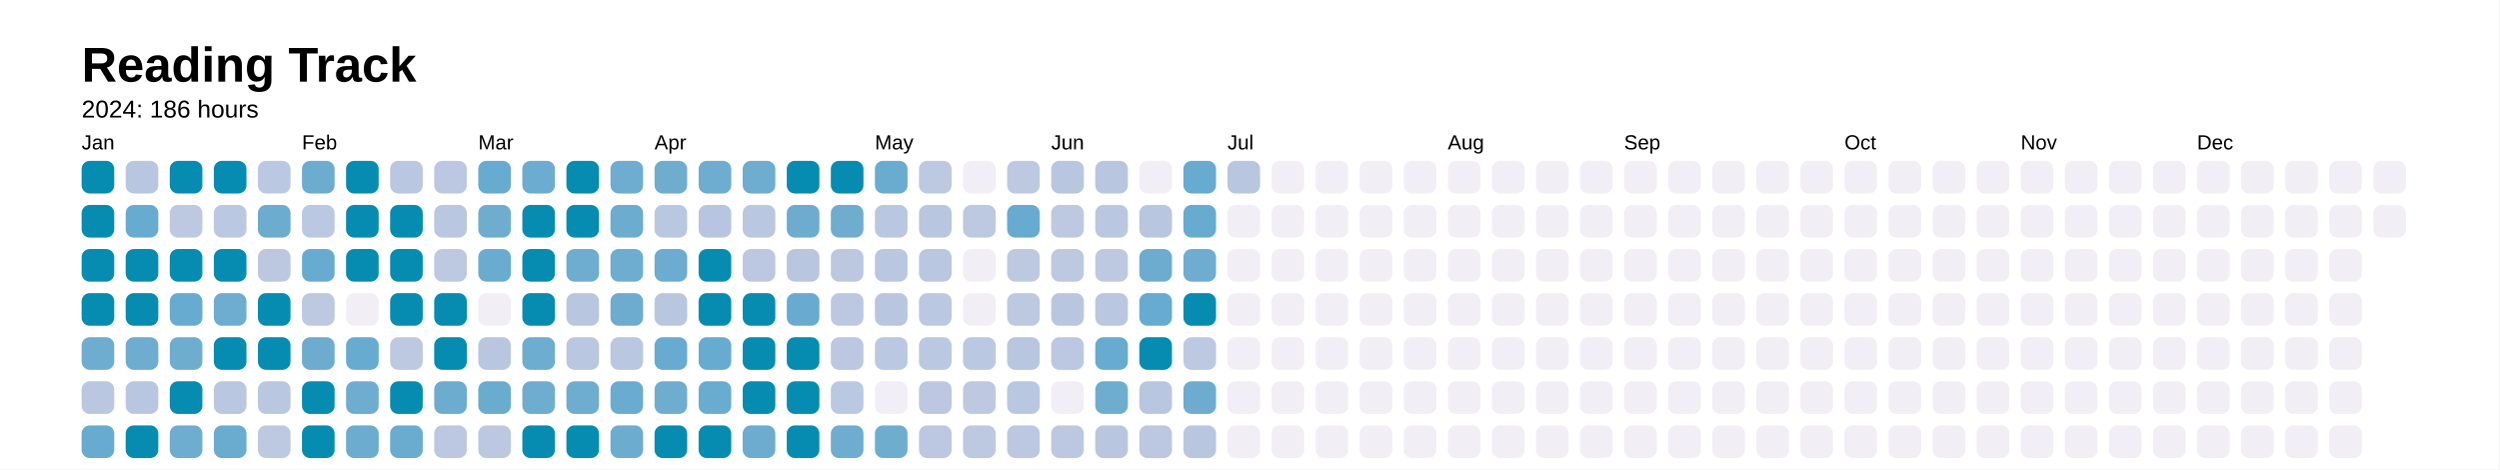
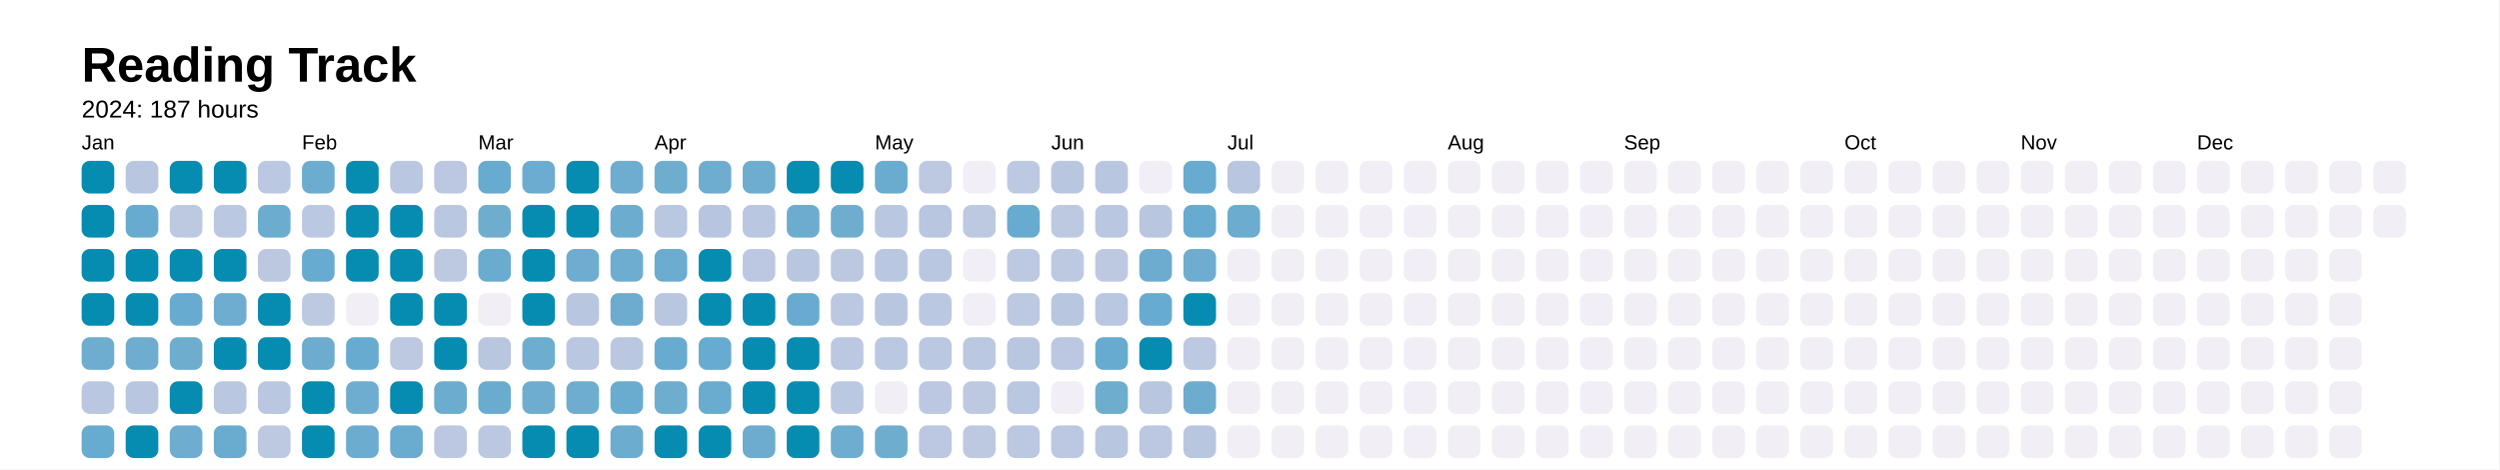
<svg xmlns="http://www.w3.org/2000/svg" baseProfile="full" height="57.5mm" version="1.1" viewBox="0,0,306.2,57.5" width="306.2mm">
  <defs />
  <rect fill="#FFFFFF" height="57.5" width="306.2" x="0" y="0" />
  <text fill="#000000" style="font-size:6px; font-family:Arial; font-weight:bold;" x="10" y="10">Reading Track</text>
-   <text fill="#000000" style="font-size:3px; font-family:Arial;" x="10" y="14.4">2024: 186 hours</text>
+   <text fill="#000000" style="font-size:3px; font-family:Arial;" x="10" y="14.4">2024: 187 hours</text>
  <text fill="#000000" style="font-size:2.5px; font-family:Arial" x="10" y="18.3">Jan</text>
  <rect fill="#058cb0" height="4" rx="1" ry="1" width="4" x="10" y="19.7" />
  <rect fill="#058cb0" height="4" rx="1" ry="1" width="4" x="10" y="25.1" />
  <rect fill="#058cb0" height="4" rx="1" ry="1" width="4" x="10" y="30.5" />
  <rect fill="#058cb0" height="4" rx="1" ry="1" width="4" x="10" y="35.9" />
  <rect fill="#6eadcf" height="4" rx="1" ry="1" width="4" x="10" y="41.3" />
  <rect fill="#bac7e0" height="4" rx="1" ry="1" width="4" x="10" y="46.7" />
  <rect fill="#67abd0" height="4" rx="1" ry="1" width="4" x="10" y="52.1" />
  <rect fill="#b8c6e0" height="4" rx="1" ry="1" width="4" x="15.4" y="19.7" />
  <rect fill="#68abd0" height="4" rx="1" ry="1" width="4" x="15.4" y="25.1" />
  <rect fill="#058cb0" height="4" rx="1" ry="1" width="4" x="15.4" y="30.5" />
  <rect fill="#058cb0" height="4" rx="1" ry="1" width="4" x="15.4" y="35.9" />
  <rect fill="#6eadcf" height="4" rx="1" ry="1" width="4" x="15.4" y="41.3" />
  <rect fill="#b9c6e0" height="4" rx="1" ry="1" width="4" x="15.4" y="46.7" />
  <rect fill="#058cb0" height="4" rx="1" ry="1" width="4" x="15.4" y="52.1" />
  <rect fill="#058cb0" height="4" rx="1" ry="1" width="4" x="20.8" y="19.7" />
  <rect fill="#bcc9e1" height="4" rx="1" ry="1" width="4" x="20.8" y="25.1" />
  <rect fill="#058cb0" height="4" rx="1" ry="1" width="4" x="20.8" y="30.5" />
  <rect fill="#68abd0" height="4" rx="1" ry="1" width="4" x="20.8" y="35.9" />
  <rect fill="#6fadcf" height="4" rx="1" ry="1" width="4" x="20.8" y="41.3" />
  <rect fill="#058cb0" height="4" rx="1" ry="1" width="4" x="20.8" y="46.7" />
  <rect fill="#6eadcf" height="4" rx="1" ry="1" width="4" x="20.8" y="52.1" />
  <rect fill="#058cb0" height="4" rx="1" ry="1" width="4" x="26.2" y="19.7" />
  <rect fill="#bbc8e1" height="4" rx="1" ry="1" width="4" x="26.2" y="25.1" />
  <rect fill="#058cb0" height="4" rx="1" ry="1" width="4" x="26.2" y="30.5" />
  <rect fill="#6eadcf" height="4" rx="1" ry="1" width="4" x="26.2" y="35.9" />
  <rect fill="#058cb0" height="4" rx="1" ry="1" width="4" x="26.2" y="41.3" />
  <rect fill="#b9c7e0" height="4" rx="1" ry="1" width="4" x="26.2" y="46.7" />
  <rect fill="#6aacd0" height="4" rx="1" ry="1" width="4" x="26.2" y="52.1" />
  <rect fill="#bbc8e1" height="4" rx="1" ry="1" width="4" x="31.6" y="19.7" />
  <rect fill="#6caccf" height="4" rx="1" ry="1" width="4" x="31.6" y="25.1" />
  <rect fill="#bbc8e0" height="4" rx="1" ry="1" width="4" x="31.6" y="30.5" />
  <rect fill="#058cb0" height="4" rx="1" ry="1" width="4" x="31.6" y="35.9" />
  <rect fill="#058cb0" height="4" rx="1" ry="1" width="4" x="31.6" y="41.3" />
  <rect fill="#bac7e0" height="4" rx="1" ry="1" width="4" x="31.6" y="46.7" />
  <rect fill="#bcc9e1" height="4" rx="1" ry="1" width="4" x="31.6" y="52.1" />
  <text fill="#000000" style="font-size:2.5px; font-family:Arial" x="37.0" y="18.3">Feb</text>
  <rect fill="#6caccf" height="4" rx="1" ry="1" width="4" x="37.0" y="19.7" />
  <rect fill="#bbc8e1" height="4" rx="1" ry="1" width="4" x="37.0" y="25.1" />
  <rect fill="#68abd0" height="4" rx="1" ry="1" width="4" x="37.0" y="30.5" />
  <rect fill="#bdc9e1" height="4" rx="1" ry="1" width="4" x="37.0" y="35.9" />
  <rect fill="#6daccf" height="4" rx="1" ry="1" width="4" x="37.0" y="41.3" />
  <rect fill="#058cb0" height="4" rx="1" ry="1" width="4" x="37.0" y="46.7" />
  <rect fill="#058cb0" height="4" rx="1" ry="1" width="4" x="37.0" y="52.1" />
  <rect fill="#058cb0" height="4" rx="1" ry="1" width="4" x="42.4" y="19.7" />
  <rect fill="#058cb0" height="4" rx="1" ry="1" width="4" x="42.4" y="25.1" />
  <rect fill="#058cb0" height="4" rx="1" ry="1" width="4" x="42.4" y="30.5" />
  <rect fill="#f1eef6" height="4" rx="1" ry="1" width="4" x="42.4" y="35.9" />
  <rect fill="#67abd0" height="4" rx="1" ry="1" width="4" x="42.4" y="41.3" />
  <rect fill="#6eadcf" height="4" rx="1" ry="1" width="4" x="42.4" y="46.7" />
  <rect fill="#6baccf" height="4" rx="1" ry="1" width="4" x="42.4" y="52.1" />
  <rect fill="#bac7e0" height="4" rx="1" ry="1" width="4" x="47.8" y="19.7" />
  <rect fill="#058cb0" height="4" rx="1" ry="1" width="4" x="47.8" y="25.1" />
  <rect fill="#058cb0" height="4" rx="1" ry="1" width="4" x="47.8" y="30.5" />
  <rect fill="#058cb0" height="4" rx="1" ry="1" width="4" x="47.8" y="35.9" />
  <rect fill="#bdc9e1" height="4" rx="1" ry="1" width="4" x="47.8" y="41.3" />
  <rect fill="#058cb0" height="4" rx="1" ry="1" width="4" x="47.8" y="46.7" />
  <rect fill="#6aacd0" height="4" rx="1" ry="1" width="4" x="47.8" y="52.1" />
  <rect fill="#bcc8e1" height="4" rx="1" ry="1" width="4" x="53.2" y="19.7" />
  <rect fill="#bac7e0" height="4" rx="1" ry="1" width="4" x="53.2" y="25.1" />
  <rect fill="#bdc9e1" height="4" rx="1" ry="1" width="4" x="53.2" y="30.5" />
  <rect fill="#058cb0" height="4" rx="1" ry="1" width="4" x="53.2" y="35.9" />
  <rect fill="#058cb0" height="4" rx="1" ry="1" width="4" x="53.2" y="41.3" />
  <rect fill="#6caccf" height="4" rx="1" ry="1" width="4" x="53.2" y="46.7" />
  <rect fill="#bcc8e1" height="4" rx="1" ry="1" width="4" x="53.2" y="52.1" />
  <text fill="#000000" style="font-size:2.5px; font-family:Arial" x="58.6" y="18.3">Mar</text>
  <rect fill="#68abd0" height="4" rx="1" ry="1" width="4" x="58.6" y="19.7" />
  <rect fill="#6fadcf" height="4" rx="1" ry="1" width="4" x="58.6" y="25.1" />
  <rect fill="#69acd0" height="4" rx="1" ry="1" width="4" x="58.6" y="30.5" />
  <rect fill="#f1eef6" height="4" rx="1" ry="1" width="4" x="58.6" y="35.9" />
  <rect fill="#b9c6e0" height="4" rx="1" ry="1" width="4" x="58.6" y="41.3" />
  <rect fill="#69acd0" height="4" rx="1" ry="1" width="4" x="58.6" y="46.7" />
  <rect fill="#bcc8e1" height="4" rx="1" ry="1" width="4" x="58.6" y="52.1" />
  <rect fill="#6bacd0" height="4" rx="1" ry="1" width="4" x="64" y="19.7" />
  <rect fill="#058cb0" height="4" rx="1" ry="1" width="4" x="64" y="25.1" />
  <rect fill="#058cb0" height="4" rx="1" ry="1" width="4" x="64" y="30.5" />
  <rect fill="#058cb0" height="4" rx="1" ry="1" width="4" x="64" y="35.9" />
  <rect fill="#6dadcf" height="4" rx="1" ry="1" width="4" x="64" y="41.3" />
  <rect fill="#6eadcf" height="4" rx="1" ry="1" width="4" x="64" y="46.7" />
  <rect fill="#058cb0" height="4" rx="1" ry="1" width="4" x="64" y="52.1" />
  <rect fill="#058cb0" height="4" rx="1" ry="1" width="4" x="69.4" y="19.7" />
  <rect fill="#058cb0" height="4" rx="1" ry="1" width="4" x="69.4" y="25.1" />
  <rect fill="#6eadcf" height="4" rx="1" ry="1" width="4" x="69.4" y="30.5" />
  <rect fill="#b9c6e0" height="4" rx="1" ry="1" width="4" x="69.4" y="35.9" />
  <rect fill="#bac7e0" height="4" rx="1" ry="1" width="4" x="69.4" y="41.3" />
  <rect fill="#6eadcf" height="4" rx="1" ry="1" width="4" x="69.4" y="46.7" />
  <rect fill="#058cb0" height="4" rx="1" ry="1" width="4" x="69.4" y="52.1" />
  <rect fill="#6eadcf" height="4" rx="1" ry="1" width="4" x="74.8" y="19.7" />
  <rect fill="#6baccf" height="4" rx="1" ry="1" width="4" x="74.8" y="25.1" />
  <rect fill="#6eadcf" height="4" rx="1" ry="1" width="4" x="74.8" y="30.5" />
  <rect fill="#6daccf" height="4" rx="1" ry="1" width="4" x="74.8" y="35.9" />
  <rect fill="#bac7e0" height="4" rx="1" ry="1" width="4" x="74.8" y="41.3" />
  <rect fill="#69acd0" height="4" rx="1" ry="1" width="4" x="74.8" y="46.7" />
  <rect fill="#6caccf" height="4" rx="1" ry="1" width="4" x="74.8" y="52.1" />
  <text fill="#000000" style="font-size:2.5px; font-family:Arial" x="80.2" y="18.3">Apr</text>
  <rect fill="#6fadcf" height="4" rx="1" ry="1" width="4" x="80.2" y="19.7" />
  <rect fill="#bac7e0" height="4" rx="1" ry="1" width="4" x="80.2" y="25.1" />
  <rect fill="#6bacd0" height="4" rx="1" ry="1" width="4" x="80.2" y="30.5" />
  <rect fill="#b8c6e0" height="4" rx="1" ry="1" width="4" x="80.2" y="35.9" />
  <rect fill="#67abd0" height="4" rx="1" ry="1" width="4" x="80.2" y="41.3" />
  <rect fill="#6fadcf" height="4" rx="1" ry="1" width="4" x="80.2" y="46.7" />
  <rect fill="#058cb0" height="4" rx="1" ry="1" width="4" x="80.2" y="52.1" />
  <rect fill="#6eadcf" height="4" rx="1" ry="1" width="4" x="85.6" y="19.7" />
  <rect fill="#b7c5e0" height="4" rx="1" ry="1" width="4" x="85.6" y="25.1" />
  <rect fill="#058cb0" height="4" rx="1" ry="1" width="4" x="85.6" y="30.5" />
  <rect fill="#058cb0" height="4" rx="1" ry="1" width="4" x="85.6" y="35.9" />
  <rect fill="#67abd0" height="4" rx="1" ry="1" width="4" x="85.6" y="41.3" />
  <rect fill="#6aacd0" height="4" rx="1" ry="1" width="4" x="85.6" y="46.7" />
  <rect fill="#058cb0" height="4" rx="1" ry="1" width="4" x="85.6" y="52.1" />
  <rect fill="#6eadcf" height="4" rx="1" ry="1" width="4" x="91" y="19.7" />
  <rect fill="#bac7e0" height="4" rx="1" ry="1" width="4" x="91" y="25.1" />
  <rect fill="#bcc8e1" height="4" rx="1" ry="1" width="4" x="91" y="30.5" />
  <rect fill="#058cb0" height="4" rx="1" ry="1" width="4" x="91" y="35.9" />
  <rect fill="#058cb0" height="4" rx="1" ry="1" width="4" x="91" y="41.3" />
  <rect fill="#058cb0" height="4" rx="1" ry="1" width="4" x="91" y="46.7" />
  <rect fill="#6daccf" height="4" rx="1" ry="1" width="4" x="91" y="52.1" />
  <rect fill="#058cb0" height="4" rx="1" ry="1" width="4" x="96.4" y="19.7" />
  <rect fill="#6daccf" height="4" rx="1" ry="1" width="4" x="96.4" y="25.1" />
  <rect fill="#b9c6e0" height="4" rx="1" ry="1" width="4" x="96.4" y="30.5" />
  <rect fill="#69abd0" height="4" rx="1" ry="1" width="4" x="96.4" y="35.9" />
  <rect fill="#058cb0" height="4" rx="1" ry="1" width="4" x="96.4" y="41.3" />
  <rect fill="#058cb0" height="4" rx="1" ry="1" width="4" x="96.4" y="46.7" />
  <rect fill="#058cb0" height="4" rx="1" ry="1" width="4" x="96.4" y="52.1" />
  <rect fill="#058cb0" height="4" rx="1" ry="1" width="4" x="101.8" y="19.7" />
  <rect fill="#6fadcf" height="4" rx="1" ry="1" width="4" x="101.8" y="25.1" />
  <rect fill="#bbc8e0" height="4" rx="1" ry="1" width="4" x="101.8" y="30.5" />
  <rect fill="#bcc8e1" height="4" rx="1" ry="1" width="4" x="101.8" y="35.9" />
  <rect fill="#bcc8e1" height="4" rx="1" ry="1" width="4" x="101.8" y="41.3" />
  <rect fill="#bbc8e1" height="4" rx="1" ry="1" width="4" x="101.8" y="46.7" />
  <rect fill="#6eadcf" height="4" rx="1" ry="1" width="4" x="101.8" y="52.1" />
  <text fill="#000000" style="font-size:2.5px; font-family:Arial" x="107.2" y="18.3">May</text>
  <rect fill="#6aacd0" height="4" rx="1" ry="1" width="4" x="107.2" y="19.7" />
  <rect fill="#bac7e0" height="4" rx="1" ry="1" width="4" x="107.2" y="25.1" />
  <rect fill="#bac7e0" height="4" rx="1" ry="1" width="4" x="107.2" y="30.5" />
  <rect fill="#b8c6e0" height="4" rx="1" ry="1" width="4" x="107.2" y="35.9" />
  <rect fill="#bbc8e1" height="4" rx="1" ry="1" width="4" x="107.2" y="41.3" />
  <rect fill="#f1eef6" height="4" rx="1" ry="1" width="4" x="107.2" y="46.7" />
  <rect fill="#6fadcf" height="4" rx="1" ry="1" width="4" x="107.2" y="52.1" />
  <rect fill="#bdc9e1" height="4" rx="1" ry="1" width="4" x="112.6" y="19.7" />
  <rect fill="#b8c6e0" height="4" rx="1" ry="1" width="4" x="112.6" y="25.1" />
  <rect fill="#bac7e0" height="4" rx="1" ry="1" width="4" x="112.6" y="30.5" />
  <rect fill="#bbc8e1" height="4" rx="1" ry="1" width="4" x="112.6" y="35.9" />
  <rect fill="#bbc8e1" height="4" rx="1" ry="1" width="4" x="112.6" y="41.3" />
  <rect fill="#bcc8e1" height="4" rx="1" ry="1" width="4" x="112.6" y="46.7" />
  <rect fill="#bcc8e1" height="4" rx="1" ry="1" width="4" x="112.6" y="52.1" />
  <rect fill="#f1eef6" height="4" rx="1" ry="1" width="4" x="118" y="19.7" />
  <rect fill="#bcc9e1" height="4" rx="1" ry="1" width="4" x="118" y="25.1" />
  <rect fill="#f1eef6" height="4" rx="1" ry="1" width="4" x="118" y="30.5" />
  <rect fill="#f1eef6" height="4" rx="1" ry="1" width="4" x="118" y="35.9" />
  <rect fill="#bbc8e1" height="4" rx="1" ry="1" width="4" x="118" y="41.3" />
  <rect fill="#bdc9e1" height="4" rx="1" ry="1" width="4" x="118" y="46.7" />
  <rect fill="#bdc9e1" height="4" rx="1" ry="1" width="4" x="118" y="52.1" />
  <rect fill="#bdc9e1" height="4" rx="1" ry="1" width="4" x="123.4" y="19.7" />
  <rect fill="#67abd0" height="4" rx="1" ry="1" width="4" x="123.4" y="25.1" />
  <rect fill="#bcc9e1" height="4" rx="1" ry="1" width="4" x="123.4" y="30.5" />
  <rect fill="#bdc9e1" height="4" rx="1" ry="1" width="4" x="123.4" y="35.9" />
  <rect fill="#b8c6e0" height="4" rx="1" ry="1" width="4" x="123.4" y="41.3" />
  <rect fill="#bac7e0" height="4" rx="1" ry="1" width="4" x="123.4" y="46.7" />
  <rect fill="#bcc8e1" height="4" rx="1" ry="1" width="4" x="123.4" y="52.1" />
  <text fill="#000000" style="font-size:2.5px; font-family:Arial" x="128.8" y="18.3">Jun</text>
  <rect fill="#b9c6e0" height="4" rx="1" ry="1" width="4" x="128.8" y="19.7" />
  <rect fill="#bcc9e1" height="4" rx="1" ry="1" width="4" x="128.8" y="25.1" />
  <rect fill="#bdc9e1" height="4" rx="1" ry="1" width="4" x="128.8" y="30.5" />
  <rect fill="#b8c6e0" height="4" rx="1" ry="1" width="4" x="128.8" y="35.9" />
  <rect fill="#bcc8e1" height="4" rx="1" ry="1" width="4" x="128.8" y="41.3" />
  <rect fill="#f1eef6" height="4" rx="1" ry="1" width="4" x="128.8" y="46.7" />
  <rect fill="#bcc8e1" height="4" rx="1" ry="1" width="4" x="128.8" y="52.1" />
  <rect fill="#b9c6e0" height="4" rx="1" ry="1" width="4" x="134.2" y="19.7" />
  <rect fill="#bac7e0" height="4" rx="1" ry="1" width="4" x="134.2" y="25.1" />
  <rect fill="#bdc9e1" height="4" rx="1" ry="1" width="4" x="134.2" y="30.5" />
  <rect fill="#bac7e0" height="4" rx="1" ry="1" width="4" x="134.2" y="35.9" />
  <rect fill="#67abd0" height="4" rx="1" ry="1" width="4" x="134.2" y="41.3" />
  <rect fill="#6fadcf" height="4" rx="1" ry="1" width="4" x="134.2" y="46.7" />
  <rect fill="#b9c6e0" height="4" rx="1" ry="1" width="4" x="134.2" y="52.1" />
  <rect fill="#f1eef6" height="4" rx="1" ry="1" width="4" x="139.6" y="19.7" />
  <rect fill="#b8c6e0" height="4" rx="1" ry="1" width="4" x="139.6" y="25.1" />
  <rect fill="#6daccf" height="4" rx="1" ry="1" width="4" x="139.6" y="30.5" />
  <rect fill="#67abd0" height="4" rx="1" ry="1" width="4" x="139.6" y="35.9" />
  <rect fill="#058cb0" height="4" rx="1" ry="1" width="4" x="139.6" y="41.3" />
  <rect fill="#b8c6e0" height="4" rx="1" ry="1" width="4" x="139.6" y="46.7" />
  <rect fill="#bcc8e1" height="4" rx="1" ry="1" width="4" x="139.6" y="52.1" />
  <rect fill="#67abd0" height="4" rx="1" ry="1" width="4" x="145" y="19.7" />
  <rect fill="#67abd0" height="4" rx="1" ry="1" width="4" x="145" y="25.1" />
  <rect fill="#6eadcf" height="4" rx="1" ry="1" width="4" x="145" y="30.5" />
  <rect fill="#058cb0" height="4" rx="1" ry="1" width="4" x="145" y="35.9" />
  <rect fill="#bdc9e1" height="4" rx="1" ry="1" width="4" x="145" y="41.3" />
  <rect fill="#6daccf" height="4" rx="1" ry="1" width="4" x="145" y="46.7" />
  <rect fill="#b8c6e0" height="4" rx="1" ry="1" width="4" x="145" y="52.1" />
  <text fill="#000000" style="font-size:2.5px; font-family:Arial" x="150.4" y="18.3">Jul</text>
  <rect fill="#b8c6e0" height="4" rx="1" ry="1" width="4" x="150.4" y="19.7" />
-   <rect fill="#f1eef6" height="4" rx="1" ry="1" width="4" x="150.4" y="25.1" />
+   <rect fill="#6baccf" height="4" rx="1" ry="1" width="4" x="150.4" y="25.1" />
  <rect fill="#f1eef6" height="4" rx="1" ry="1" width="4" x="150.4" y="30.5" />
  <rect fill="#f1eef6" height="4" rx="1" ry="1" width="4" x="150.4" y="35.9" />
  <rect fill="#f1eef6" height="4" rx="1" ry="1" width="4" x="150.4" y="41.3" />
  <rect fill="#f1eef6" height="4" rx="1" ry="1" width="4" x="150.4" y="46.7" />
  <rect fill="#f1eef6" height="4" rx="1" ry="1" width="4" x="150.4" y="52.1" />
  <rect fill="#f1eef6" height="4" rx="1" ry="1" width="4" x="155.8" y="19.7" />
  <rect fill="#f1eef6" height="4" rx="1" ry="1" width="4" x="155.8" y="25.1" />
  <rect fill="#f1eef6" height="4" rx="1" ry="1" width="4" x="155.8" y="30.5" />
  <rect fill="#f1eef6" height="4" rx="1" ry="1" width="4" x="155.8" y="35.9" />
  <rect fill="#f1eef6" height="4" rx="1" ry="1" width="4" x="155.8" y="41.3" />
  <rect fill="#f1eef6" height="4" rx="1" ry="1" width="4" x="155.8" y="46.7" />
  <rect fill="#f1eef6" height="4" rx="1" ry="1" width="4" x="155.8" y="52.1" />
  <rect fill="#f1eef6" height="4" rx="1" ry="1" width="4" x="161.2" y="19.7" />
  <rect fill="#f1eef6" height="4" rx="1" ry="1" width="4" x="161.2" y="25.1" />
  <rect fill="#f1eef6" height="4" rx="1" ry="1" width="4" x="161.2" y="30.5" />
  <rect fill="#f1eef6" height="4" rx="1" ry="1" width="4" x="161.2" y="35.9" />
  <rect fill="#f1eef6" height="4" rx="1" ry="1" width="4" x="161.2" y="41.3" />
  <rect fill="#f1eef6" height="4" rx="1" ry="1" width="4" x="161.2" y="46.7" />
  <rect fill="#f1eef6" height="4" rx="1" ry="1" width="4" x="161.2" y="52.1" />
  <rect fill="#f1eef6" height="4" rx="1" ry="1" width="4" x="166.6" y="19.7" />
  <rect fill="#f1eef6" height="4" rx="1" ry="1" width="4" x="166.6" y="25.1" />
  <rect fill="#f1eef6" height="4" rx="1" ry="1" width="4" x="166.6" y="30.5" />
  <rect fill="#f1eef6" height="4" rx="1" ry="1" width="4" x="166.6" y="35.9" />
  <rect fill="#f1eef6" height="4" rx="1" ry="1" width="4" x="166.6" y="41.3" />
  <rect fill="#f1eef6" height="4" rx="1" ry="1" width="4" x="166.6" y="46.7" />
  <rect fill="#f1eef6" height="4" rx="1" ry="1" width="4" x="166.6" y="52.1" />
  <rect fill="#f1eef6" height="4" rx="1" ry="1" width="4" x="172" y="19.7" />
  <rect fill="#f1eef6" height="4" rx="1" ry="1" width="4" x="172" y="25.1" />
  <rect fill="#f1eef6" height="4" rx="1" ry="1" width="4" x="172" y="30.5" />
  <rect fill="#f1eef6" height="4" rx="1" ry="1" width="4" x="172" y="35.9" />
  <rect fill="#f1eef6" height="4" rx="1" ry="1" width="4" x="172" y="41.3" />
  <rect fill="#f1eef6" height="4" rx="1" ry="1" width="4" x="172" y="46.7" />
  <rect fill="#f1eef6" height="4" rx="1" ry="1" width="4" x="172" y="52.1" />
  <text fill="#000000" style="font-size:2.5px; font-family:Arial" x="177.4" y="18.3">Aug</text>
  <rect fill="#f1eef6" height="4" rx="1" ry="1" width="4" x="177.4" y="19.7" />
  <rect fill="#f1eef6" height="4" rx="1" ry="1" width="4" x="177.4" y="25.1" />
  <rect fill="#f1eef6" height="4" rx="1" ry="1" width="4" x="177.4" y="30.5" />
  <rect fill="#f1eef6" height="4" rx="1" ry="1" width="4" x="177.4" y="35.9" />
  <rect fill="#f1eef6" height="4" rx="1" ry="1" width="4" x="177.4" y="41.3" />
  <rect fill="#f1eef6" height="4" rx="1" ry="1" width="4" x="177.4" y="46.7" />
  <rect fill="#f1eef6" height="4" rx="1" ry="1" width="4" x="177.4" y="52.1" />
  <rect fill="#f1eef6" height="4" rx="1" ry="1" width="4" x="182.8" y="19.7" />
  <rect fill="#f1eef6" height="4" rx="1" ry="1" width="4" x="182.8" y="25.1" />
  <rect fill="#f1eef6" height="4" rx="1" ry="1" width="4" x="182.8" y="30.5" />
  <rect fill="#f1eef6" height="4" rx="1" ry="1" width="4" x="182.8" y="35.9" />
  <rect fill="#f1eef6" height="4" rx="1" ry="1" width="4" x="182.8" y="41.3" />
  <rect fill="#f1eef6" height="4" rx="1" ry="1" width="4" x="182.8" y="46.7" />
  <rect fill="#f1eef6" height="4" rx="1" ry="1" width="4" x="182.8" y="52.1" />
  <rect fill="#f1eef6" height="4" rx="1" ry="1" width="4" x="188.2" y="19.7" />
  <rect fill="#f1eef6" height="4" rx="1" ry="1" width="4" x="188.2" y="25.1" />
  <rect fill="#f1eef6" height="4" rx="1" ry="1" width="4" x="188.2" y="30.5" />
  <rect fill="#f1eef6" height="4" rx="1" ry="1" width="4" x="188.2" y="35.9" />
  <rect fill="#f1eef6" height="4" rx="1" ry="1" width="4" x="188.2" y="41.3" />
  <rect fill="#f1eef6" height="4" rx="1" ry="1" width="4" x="188.2" y="46.7" />
  <rect fill="#f1eef6" height="4" rx="1" ry="1" width="4" x="188.2" y="52.1" />
  <rect fill="#f1eef6" height="4" rx="1" ry="1" width="4" x="193.6" y="19.7" />
  <rect fill="#f1eef6" height="4" rx="1" ry="1" width="4" x="193.6" y="25.1" />
  <rect fill="#f1eef6" height="4" rx="1" ry="1" width="4" x="193.6" y="30.5" />
  <rect fill="#f1eef6" height="4" rx="1" ry="1" width="4" x="193.6" y="35.9" />
  <rect fill="#f1eef6" height="4" rx="1" ry="1" width="4" x="193.6" y="41.3" />
  <rect fill="#f1eef6" height="4" rx="1" ry="1" width="4" x="193.6" y="46.7" />
  <rect fill="#f1eef6" height="4" rx="1" ry="1" width="4" x="193.6" y="52.1" />
  <text fill="#000000" style="font-size:2.5px; font-family:Arial" x="199" y="18.3">Sep</text>
  <rect fill="#f1eef6" height="4" rx="1" ry="1" width="4" x="199" y="19.7" />
  <rect fill="#f1eef6" height="4" rx="1" ry="1" width="4" x="199" y="25.1" />
  <rect fill="#f1eef6" height="4" rx="1" ry="1" width="4" x="199" y="30.5" />
  <rect fill="#f1eef6" height="4" rx="1" ry="1" width="4" x="199" y="35.9" />
  <rect fill="#f1eef6" height="4" rx="1" ry="1" width="4" x="199" y="41.3" />
  <rect fill="#f1eef6" height="4" rx="1" ry="1" width="4" x="199" y="46.7" />
  <rect fill="#f1eef6" height="4" rx="1" ry="1" width="4" x="199" y="52.1" />
  <rect fill="#f1eef6" height="4" rx="1" ry="1" width="4" x="204.4" y="19.7" />
  <rect fill="#f1eef6" height="4" rx="1" ry="1" width="4" x="204.4" y="25.1" />
  <rect fill="#f1eef6" height="4" rx="1" ry="1" width="4" x="204.4" y="30.5" />
  <rect fill="#f1eef6" height="4" rx="1" ry="1" width="4" x="204.4" y="35.9" />
  <rect fill="#f1eef6" height="4" rx="1" ry="1" width="4" x="204.4" y="41.3" />
  <rect fill="#f1eef6" height="4" rx="1" ry="1" width="4" x="204.4" y="46.7" />
  <rect fill="#f1eef6" height="4" rx="1" ry="1" width="4" x="204.4" y="52.1" />
  <rect fill="#f1eef6" height="4" rx="1" ry="1" width="4" x="209.8" y="19.7" />
  <rect fill="#f1eef6" height="4" rx="1" ry="1" width="4" x="209.8" y="25.1" />
  <rect fill="#f1eef6" height="4" rx="1" ry="1" width="4" x="209.8" y="30.5" />
  <rect fill="#f1eef6" height="4" rx="1" ry="1" width="4" x="209.8" y="35.9" />
  <rect fill="#f1eef6" height="4" rx="1" ry="1" width="4" x="209.8" y="41.3" />
  <rect fill="#f1eef6" height="4" rx="1" ry="1" width="4" x="209.8" y="46.7" />
  <rect fill="#f1eef6" height="4" rx="1" ry="1" width="4" x="209.8" y="52.1" />
  <rect fill="#f1eef6" height="4" rx="1" ry="1" width="4" x="215.2" y="19.7" />
  <rect fill="#f1eef6" height="4" rx="1" ry="1" width="4" x="215.2" y="25.1" />
  <rect fill="#f1eef6" height="4" rx="1" ry="1" width="4" x="215.2" y="30.5" />
  <rect fill="#f1eef6" height="4" rx="1" ry="1" width="4" x="215.2" y="35.9" />
  <rect fill="#f1eef6" height="4" rx="1" ry="1" width="4" x="215.2" y="41.3" />
  <rect fill="#f1eef6" height="4" rx="1" ry="1" width="4" x="215.2" y="46.7" />
  <rect fill="#f1eef6" height="4" rx="1" ry="1" width="4" x="215.2" y="52.1" />
  <rect fill="#f1eef6" height="4" rx="1" ry="1" width="4" x="220.6" y="19.7" />
  <rect fill="#f1eef6" height="4" rx="1" ry="1" width="4" x="220.6" y="25.1" />
  <rect fill="#f1eef6" height="4" rx="1" ry="1" width="4" x="220.6" y="30.5" />
  <rect fill="#f1eef6" height="4" rx="1" ry="1" width="4" x="220.6" y="35.9" />
  <rect fill="#f1eef6" height="4" rx="1" ry="1" width="4" x="220.6" y="41.3" />
  <rect fill="#f1eef6" height="4" rx="1" ry="1" width="4" x="220.6" y="46.7" />
  <rect fill="#f1eef6" height="4" rx="1" ry="1" width="4" x="220.6" y="52.1" />
  <text fill="#000000" style="font-size:2.5px; font-family:Arial" x="226" y="18.3">Oct</text>
  <rect fill="#f1eef6" height="4" rx="1" ry="1" width="4" x="226" y="19.7" />
  <rect fill="#f1eef6" height="4" rx="1" ry="1" width="4" x="226" y="25.1" />
  <rect fill="#f1eef6" height="4" rx="1" ry="1" width="4" x="226" y="30.5" />
  <rect fill="#f1eef6" height="4" rx="1" ry="1" width="4" x="226" y="35.9" />
  <rect fill="#f1eef6" height="4" rx="1" ry="1" width="4" x="226" y="41.3" />
  <rect fill="#f1eef6" height="4" rx="1" ry="1" width="4" x="226" y="46.7" />
  <rect fill="#f1eef6" height="4" rx="1" ry="1" width="4" x="226" y="52.1" />
  <rect fill="#f1eef6" height="4" rx="1" ry="1" width="4" x="231.4" y="19.7" />
  <rect fill="#f1eef6" height="4" rx="1" ry="1" width="4" x="231.4" y="25.1" />
  <rect fill="#f1eef6" height="4" rx="1" ry="1" width="4" x="231.4" y="30.5" />
  <rect fill="#f1eef6" height="4" rx="1" ry="1" width="4" x="231.4" y="35.9" />
  <rect fill="#f1eef6" height="4" rx="1" ry="1" width="4" x="231.4" y="41.3" />
  <rect fill="#f1eef6" height="4" rx="1" ry="1" width="4" x="231.4" y="46.7" />
  <rect fill="#f1eef6" height="4" rx="1" ry="1" width="4" x="231.4" y="52.1" />
  <rect fill="#f1eef6" height="4" rx="1" ry="1" width="4" x="236.8" y="19.7" />
  <rect fill="#f1eef6" height="4" rx="1" ry="1" width="4" x="236.8" y="25.1" />
  <rect fill="#f1eef6" height="4" rx="1" ry="1" width="4" x="236.8" y="30.5" />
  <rect fill="#f1eef6" height="4" rx="1" ry="1" width="4" x="236.8" y="35.9" />
  <rect fill="#f1eef6" height="4" rx="1" ry="1" width="4" x="236.8" y="41.3" />
  <rect fill="#f1eef6" height="4" rx="1" ry="1" width="4" x="236.8" y="46.7" />
  <rect fill="#f1eef6" height="4" rx="1" ry="1" width="4" x="236.8" y="52.1" />
  <rect fill="#f1eef6" height="4" rx="1" ry="1" width="4" x="242.2" y="19.7" />
  <rect fill="#f1eef6" height="4" rx="1" ry="1" width="4" x="242.2" y="25.1" />
  <rect fill="#f1eef6" height="4" rx="1" ry="1" width="4" x="242.2" y="30.5" />
  <rect fill="#f1eef6" height="4" rx="1" ry="1" width="4" x="242.2" y="35.9" />
  <rect fill="#f1eef6" height="4" rx="1" ry="1" width="4" x="242.2" y="41.3" />
  <rect fill="#f1eef6" height="4" rx="1" ry="1" width="4" x="242.2" y="46.7" />
  <rect fill="#f1eef6" height="4" rx="1" ry="1" width="4" x="242.2" y="52.1" />
  <text fill="#000000" style="font-size:2.5px; font-family:Arial" x="247.6" y="18.3">Nov</text>
  <rect fill="#f1eef6" height="4" rx="1" ry="1" width="4" x="247.6" y="19.7" />
  <rect fill="#f1eef6" height="4" rx="1" ry="1" width="4" x="247.6" y="25.1" />
  <rect fill="#f1eef6" height="4" rx="1" ry="1" width="4" x="247.6" y="30.5" />
  <rect fill="#f1eef6" height="4" rx="1" ry="1" width="4" x="247.6" y="35.9" />
  <rect fill="#f1eef6" height="4" rx="1" ry="1" width="4" x="247.6" y="41.3" />
  <rect fill="#f1eef6" height="4" rx="1" ry="1" width="4" x="247.6" y="46.7" />
  <rect fill="#f1eef6" height="4" rx="1" ry="1" width="4" x="247.6" y="52.1" />
  <rect fill="#f1eef6" height="4" rx="1" ry="1" width="4" x="253" y="19.7" />
  <rect fill="#f1eef6" height="4" rx="1" ry="1" width="4" x="253" y="25.1" />
  <rect fill="#f1eef6" height="4" rx="1" ry="1" width="4" x="253" y="30.5" />
  <rect fill="#f1eef6" height="4" rx="1" ry="1" width="4" x="253" y="35.9" />
  <rect fill="#f1eef6" height="4" rx="1" ry="1" width="4" x="253" y="41.3" />
  <rect fill="#f1eef6" height="4" rx="1" ry="1" width="4" x="253" y="46.7" />
  <rect fill="#f1eef6" height="4" rx="1" ry="1" width="4" x="253" y="52.1" />
  <rect fill="#f1eef6" height="4" rx="1" ry="1" width="4" x="258.4" y="19.7" />
  <rect fill="#f1eef6" height="4" rx="1" ry="1" width="4" x="258.4" y="25.1" />
  <rect fill="#f1eef6" height="4" rx="1" ry="1" width="4" x="258.4" y="30.5" />
  <rect fill="#f1eef6" height="4" rx="1" ry="1" width="4" x="258.4" y="35.9" />
  <rect fill="#f1eef6" height="4" rx="1" ry="1" width="4" x="258.4" y="41.3" />
  <rect fill="#f1eef6" height="4" rx="1" ry="1" width="4" x="258.4" y="46.7" />
  <rect fill="#f1eef6" height="4" rx="1" ry="1" width="4" x="258.4" y="52.1" />
  <rect fill="#f1eef6" height="4" rx="1" ry="1" width="4" x="263.8" y="19.7" />
  <rect fill="#f1eef6" height="4" rx="1" ry="1" width="4" x="263.8" y="25.1" />
  <rect fill="#f1eef6" height="4" rx="1" ry="1" width="4" x="263.8" y="30.5" />
  <rect fill="#f1eef6" height="4" rx="1" ry="1" width="4" x="263.8" y="35.9" />
  <rect fill="#f1eef6" height="4" rx="1" ry="1" width="4" x="263.8" y="41.3" />
  <rect fill="#f1eef6" height="4" rx="1" ry="1" width="4" x="263.8" y="46.7" />
  <rect fill="#f1eef6" height="4" rx="1" ry="1" width="4" x="263.8" y="52.1" />
  <text fill="#000000" style="font-size:2.5px; font-family:Arial" x="269.2" y="18.3">Dec</text>
  <rect fill="#f1eef6" height="4" rx="1" ry="1" width="4" x="269.2" y="19.7" />
  <rect fill="#f1eef6" height="4" rx="1" ry="1" width="4" x="269.2" y="25.1" />
  <rect fill="#f1eef6" height="4" rx="1" ry="1" width="4" x="269.2" y="30.5" />
  <rect fill="#f1eef6" height="4" rx="1" ry="1" width="4" x="269.2" y="35.9" />
  <rect fill="#f1eef6" height="4" rx="1" ry="1" width="4" x="269.2" y="41.3" />
  <rect fill="#f1eef6" height="4" rx="1" ry="1" width="4" x="269.2" y="46.7" />
  <rect fill="#f1eef6" height="4" rx="1" ry="1" width="4" x="269.2" y="52.1" />
  <rect fill="#f1eef6" height="4" rx="1" ry="1" width="4" x="274.6" y="19.7" />
  <rect fill="#f1eef6" height="4" rx="1" ry="1" width="4" x="274.6" y="25.1" />
  <rect fill="#f1eef6" height="4" rx="1" ry="1" width="4" x="274.6" y="30.5" />
  <rect fill="#f1eef6" height="4" rx="1" ry="1" width="4" x="274.6" y="35.9" />
  <rect fill="#f1eef6" height="4" rx="1" ry="1" width="4" x="274.6" y="41.3" />
  <rect fill="#f1eef6" height="4" rx="1" ry="1" width="4" x="274.6" y="46.7" />
  <rect fill="#f1eef6" height="4" rx="1" ry="1" width="4" x="274.6" y="52.1" />
  <rect fill="#f1eef6" height="4" rx="1" ry="1" width="4" x="280" y="19.7" />
  <rect fill="#f1eef6" height="4" rx="1" ry="1" width="4" x="280" y="25.1" />
  <rect fill="#f1eef6" height="4" rx="1" ry="1" width="4" x="280" y="30.5" />
  <rect fill="#f1eef6" height="4" rx="1" ry="1" width="4" x="280" y="35.9" />
  <rect fill="#f1eef6" height="4" rx="1" ry="1" width="4" x="280" y="41.3" />
  <rect fill="#f1eef6" height="4" rx="1" ry="1" width="4" x="280" y="46.7" />
  <rect fill="#f1eef6" height="4" rx="1" ry="1" width="4" x="280" y="52.1" />
  <rect fill="#f1eef6" height="4" rx="1" ry="1" width="4" x="285.4" y="19.7" />
  <rect fill="#f1eef6" height="4" rx="1" ry="1" width="4" x="285.4" y="25.1" />
  <rect fill="#f1eef6" height="4" rx="1" ry="1" width="4" x="285.4" y="30.5" />
  <rect fill="#f1eef6" height="4" rx="1" ry="1" width="4" x="285.4" y="35.9" />
  <rect fill="#f1eef6" height="4" rx="1" ry="1" width="4" x="285.4" y="41.3" />
  <rect fill="#f1eef6" height="4" rx="1" ry="1" width="4" x="285.4" y="46.7" />
  <rect fill="#f1eef6" height="4" rx="1" ry="1" width="4" x="285.4" y="52.1" />
  <rect fill="#f1eef6" height="4" rx="1" ry="1" width="4" x="290.8" y="19.7" />
  <rect fill="#f1eef6" height="4" rx="1" ry="1" width="4" x="290.8" y="25.1" />
</svg>
